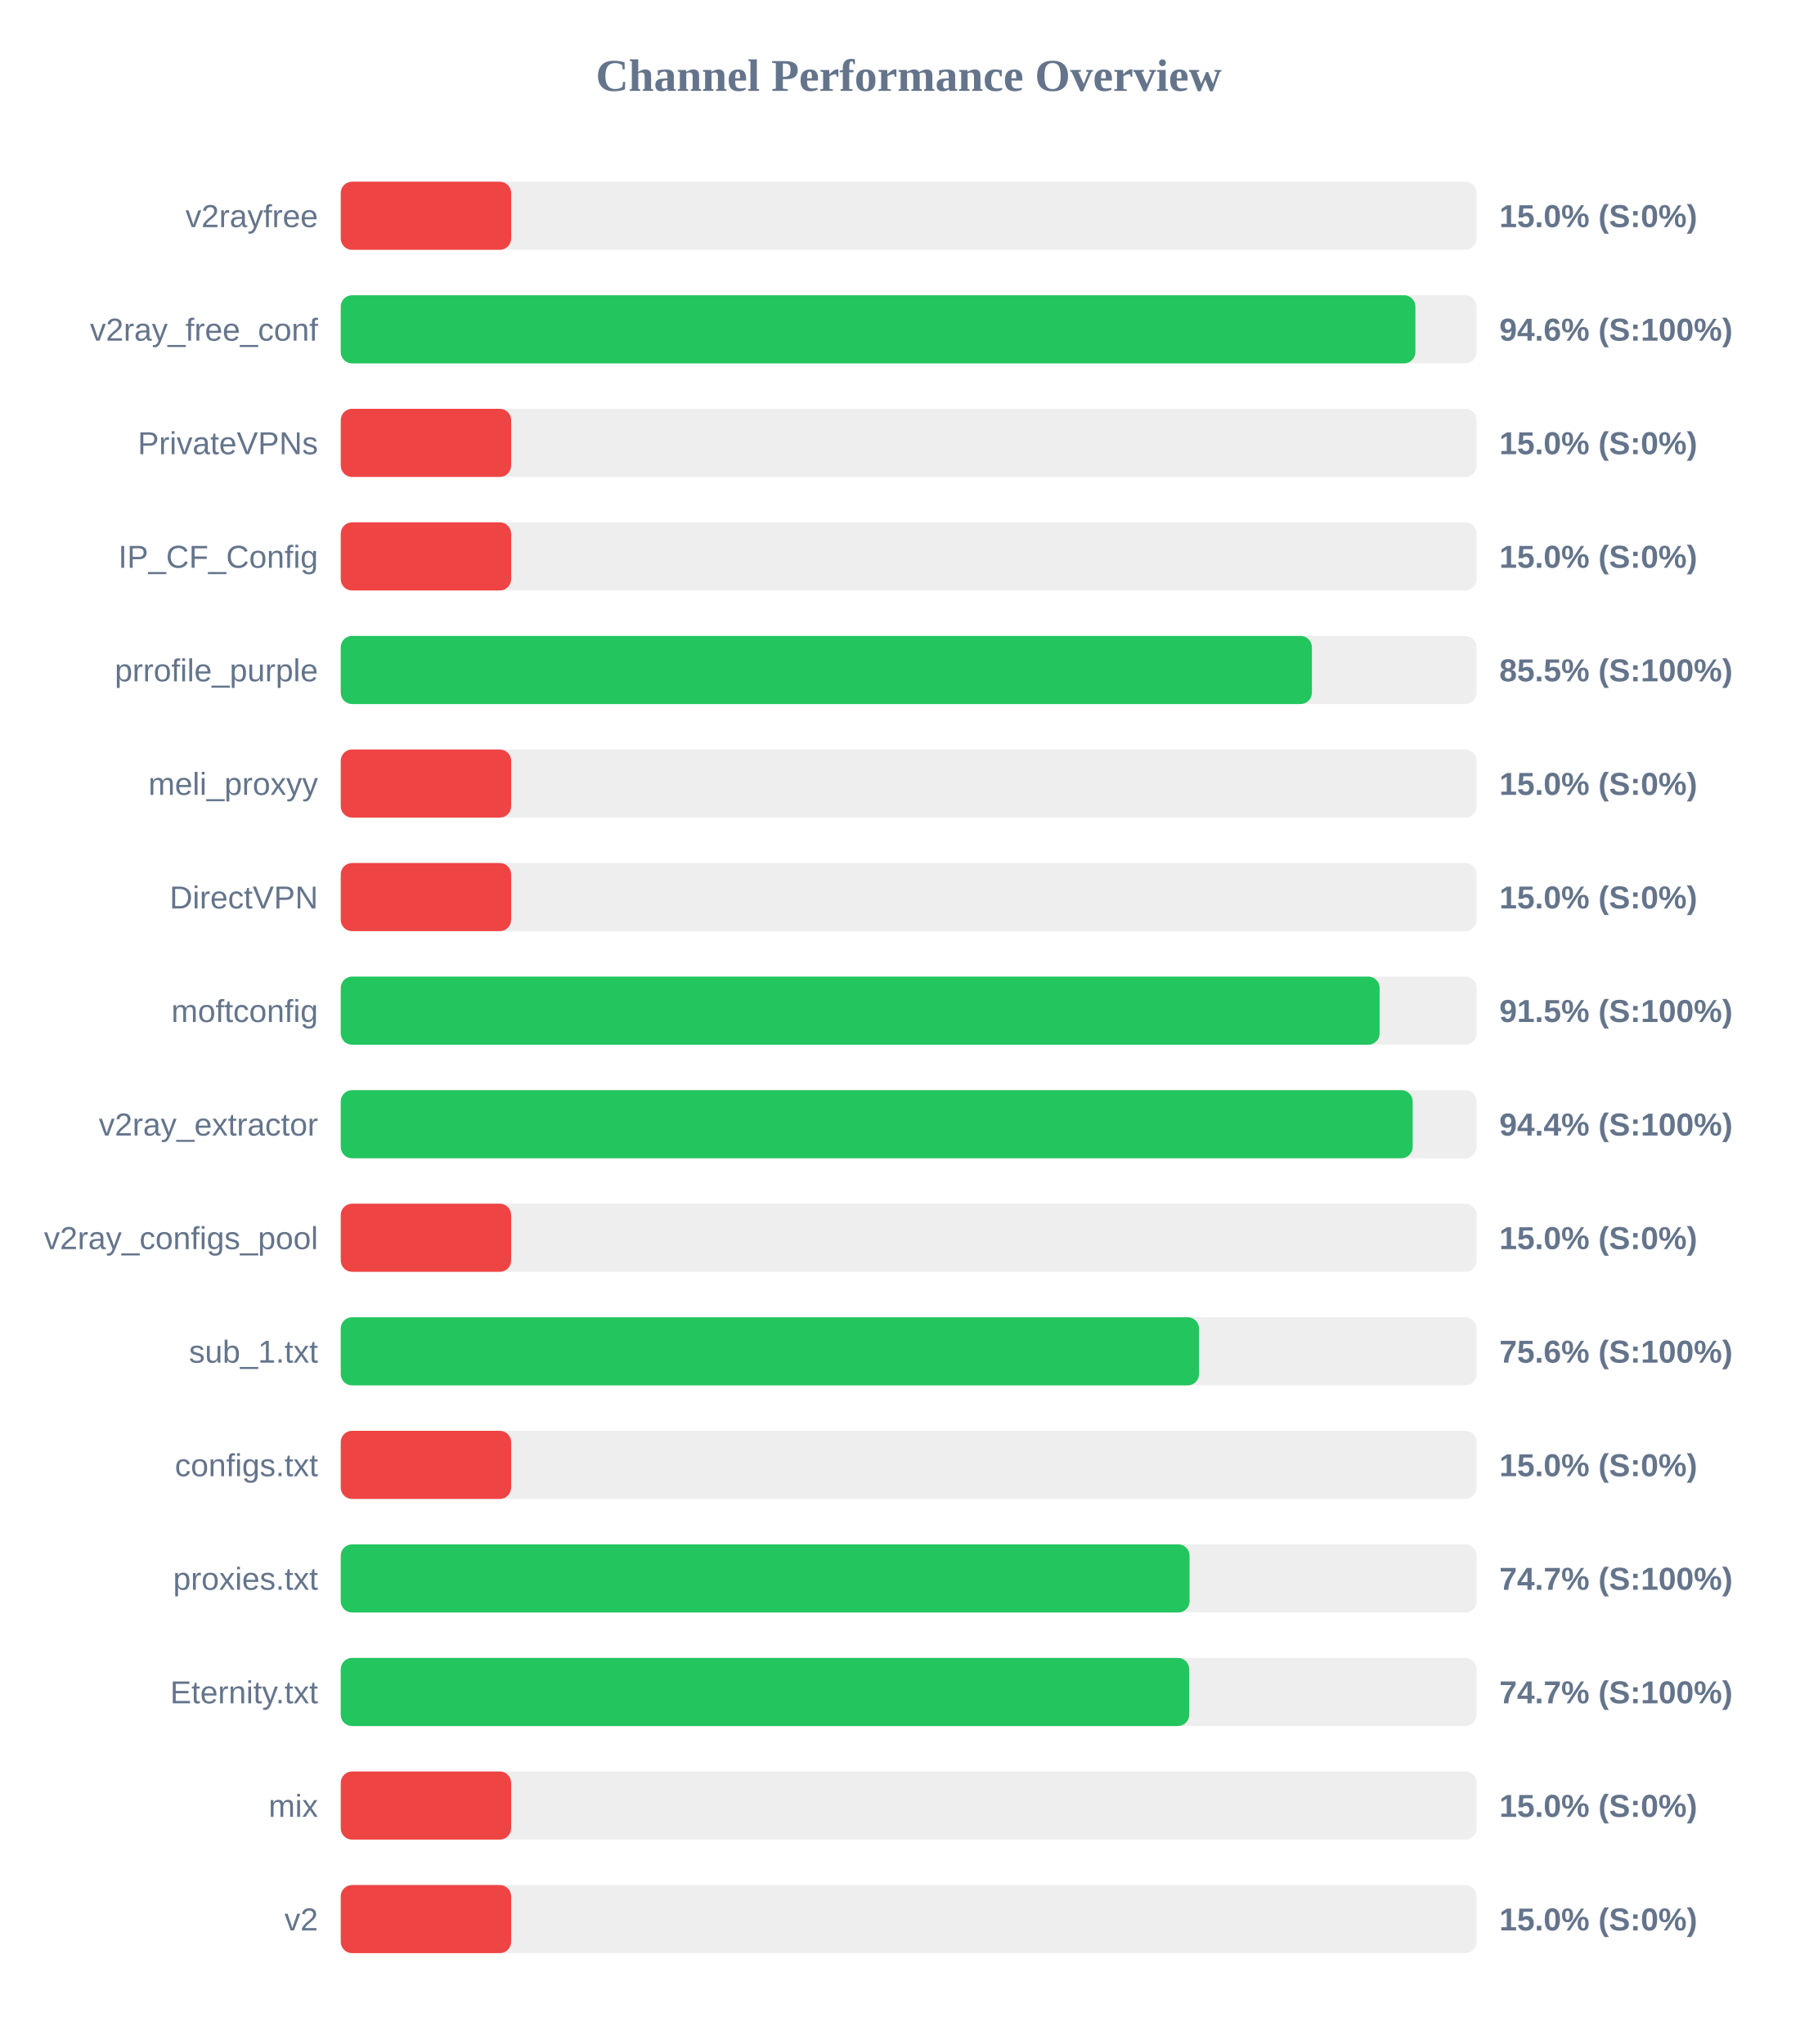
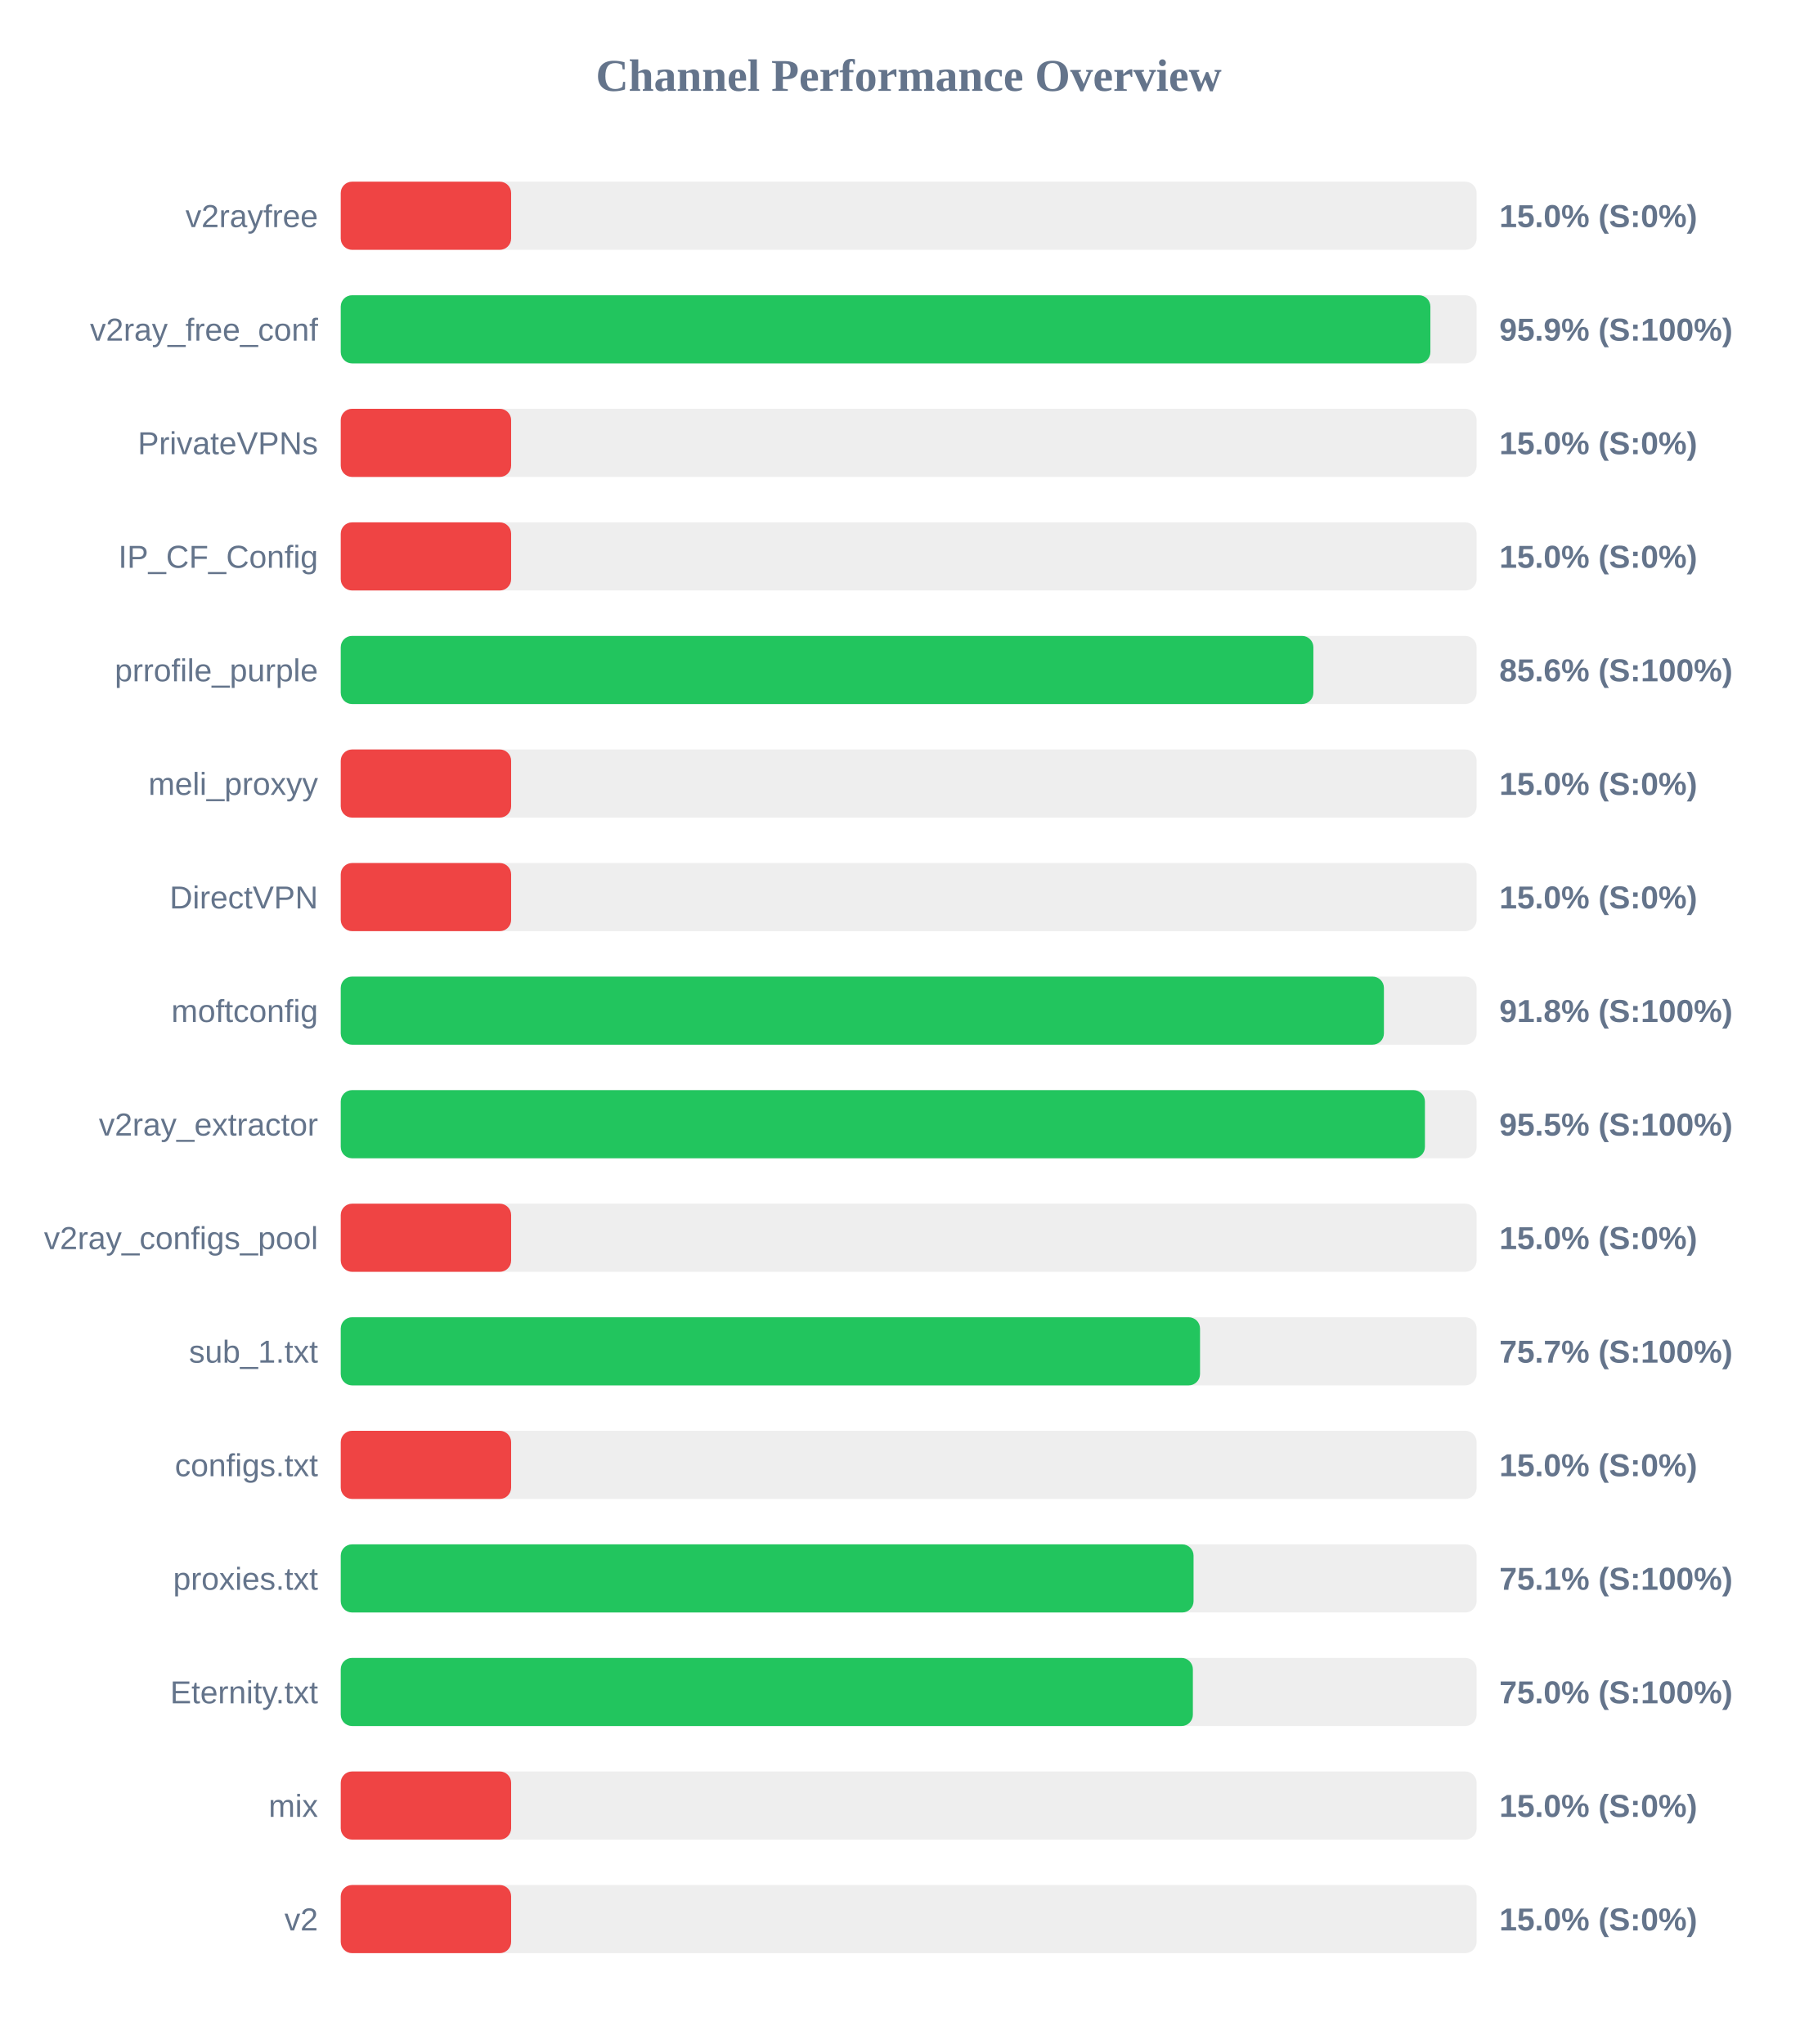
<svg xmlns="http://www.w3.org/2000/svg" width="800" height="900" version="1.1">
  <style>
        .row { font: 14px Arial; fill: #64748b; }
        .score { font: bold 14px Arial; fill: #64748b; }
    </style>
  <text x="400" y="40" text-anchor="middle" font-size="20px" font-weight="bold" fill="#64748b">Channel Performance Overview</text>
  <rect x="150" y="80" width="500" height="30" fill="#eee" rx="5" />
  <rect x="150" y="80" width="75.0" height="30" fill="#ef4444" rx="5" />
  <text x="140" y="100" text-anchor="end" class="row">v2rayfree</text>
  <text x="660" y="100" text-anchor="start" class="score">15.0% (S:0%)</text>
  <rect x="150" y="130" width="500" height="30" fill="#eee" rx="5" />
-   <rect x="150" y="130" width="473.05" height="30" fill="#22c55e" rx="5" />
+   <rect x="150" y="130" width="479.65" height="30" fill="#22c55e" rx="5" />
  <text x="140" y="150" text-anchor="end" class="row">v2ray_free_conf</text>
-   <text x="660" y="150" text-anchor="start" class="score">94.6% (S:100%)</text>
+   <text x="660" y="150" text-anchor="start" class="score">95.9% (S:100%)</text>
  <rect x="150" y="180" width="500" height="30" fill="#eee" rx="5" />
  <rect x="150" y="180" width="75.0" height="30" fill="#ef4444" rx="5" />
  <text x="140" y="200" text-anchor="end" class="row">PrivateVPNs</text>
  <text x="660" y="200" text-anchor="start" class="score">15.0% (S:0%)</text>
  <rect x="150" y="230" width="500" height="30" fill="#eee" rx="5" />
  <rect x="150" y="230" width="75.0" height="30" fill="#ef4444" rx="5" />
  <text x="140" y="250" text-anchor="end" class="row">IP_CF_Config</text>
  <text x="660" y="250" text-anchor="start" class="score">15.0% (S:0%)</text>
  <rect x="150" y="280" width="500" height="30" fill="#eee" rx="5" />
-   <rect x="150" y="280" width="427.5" height="30" fill="#22c55e" rx="5" />
+   <rect x="150" y="280" width="428.15" height="30" fill="#22c55e" rx="5" />
  <text x="140" y="300" text-anchor="end" class="row">prrofile_purple</text>
-   <text x="660" y="300" text-anchor="start" class="score">85.5% (S:100%)</text>
+   <text x="660" y="300" text-anchor="start" class="score">85.6% (S:100%)</text>
  <rect x="150" y="330" width="500" height="30" fill="#eee" rx="5" />
  <rect x="150" y="330" width="75.0" height="30" fill="#ef4444" rx="5" />
  <text x="140" y="350" text-anchor="end" class="row">meli_proxyy</text>
  <text x="660" y="350" text-anchor="start" class="score">15.0% (S:0%)</text>
  <rect x="150" y="380" width="500" height="30" fill="#eee" rx="5" />
  <rect x="150" y="380" width="75.0" height="30" fill="#ef4444" rx="5" />
  <text x="140" y="400" text-anchor="end" class="row">DirectVPN</text>
  <text x="660" y="400" text-anchor="start" class="score">15.0% (S:0%)</text>
  <rect x="150" y="430" width="500" height="30" fill="#eee" rx="5" />
-   <rect x="150" y="430" width="457.3" height="30" fill="#22c55e" rx="5" />
+   <rect x="150" y="430" width="459.2" height="30" fill="#22c55e" rx="5" />
  <text x="140" y="450" text-anchor="end" class="row">moftconfig</text>
-   <text x="660" y="450" text-anchor="start" class="score">91.5% (S:100%)</text>
+   <text x="660" y="450" text-anchor="start" class="score">91.8% (S:100%)</text>
  <rect x="150" y="480" width="500" height="30" fill="#eee" rx="5" />
-   <rect x="150" y="480" width="471.85" height="30" fill="#22c55e" rx="5" />
+   <rect x="150" y="480" width="477.25" height="30" fill="#22c55e" rx="5" />
  <text x="140" y="500" text-anchor="end" class="row">v2ray_extractor</text>
-   <text x="660" y="500" text-anchor="start" class="score">94.4% (S:100%)</text>
+   <text x="660" y="500" text-anchor="start" class="score">95.5% (S:100%)</text>
  <rect x="150" y="530" width="500" height="30" fill="#eee" rx="5" />
  <rect x="150" y="530" width="75.0" height="30" fill="#ef4444" rx="5" />
  <text x="140" y="550" text-anchor="end" class="row">v2ray_configs_pool</text>
  <text x="660" y="550" text-anchor="start" class="score">15.0% (S:0%)</text>
  <rect x="150" y="580" width="500" height="30" fill="#eee" rx="5" />
-   <rect x="150" y="580" width="377.8" height="30" fill="#22c55e" rx="5" />
+   <rect x="150" y="580" width="378.25" height="30" fill="#22c55e" rx="5" />
  <text x="140" y="600" text-anchor="end" class="row">sub_1.txt</text>
-   <text x="660" y="600" text-anchor="start" class="score">75.6% (S:100%)</text>
+   <text x="660" y="600" text-anchor="start" class="score">75.7% (S:100%)</text>
  <rect x="150" y="630" width="500" height="30" fill="#eee" rx="5" />
  <rect x="150" y="630" width="75.0" height="30" fill="#ef4444" rx="5" />
  <text x="140" y="650" text-anchor="end" class="row">configs.txt</text>
  <text x="660" y="650" text-anchor="start" class="score">15.0% (S:0%)</text>
  <rect x="150" y="680" width="500" height="30" fill="#eee" rx="5" />
-   <rect x="150" y="680" width="373.65" height="30" fill="#22c55e" rx="5" />
+   <rect x="150" y="680" width="375.4" height="30" fill="#22c55e" rx="5" />
  <text x="140" y="700" text-anchor="end" class="row">proxies.txt</text>
-   <text x="660" y="700" text-anchor="start" class="score">74.7% (S:100%)</text>
+   <text x="660" y="700" text-anchor="start" class="score">75.1% (S:100%)</text>
  <rect x="150" y="730" width="500" height="30" fill="#eee" rx="5" />
-   <rect x="150" y="730" width="373.5" height="30" fill="#22c55e" rx="5" />
+   <rect x="150" y="730" width="375.1" height="30" fill="#22c55e" rx="5" />
  <text x="140" y="750" text-anchor="end" class="row">Eternity.txt</text>
-   <text x="660" y="750" text-anchor="start" class="score">74.7% (S:100%)</text>
+   <text x="660" y="750" text-anchor="start" class="score">75.0% (S:100%)</text>
  <rect x="150" y="780" width="500" height="30" fill="#eee" rx="5" />
  <rect x="150" y="780" width="75.0" height="30" fill="#ef4444" rx="5" />
  <text x="140" y="800" text-anchor="end" class="row">mix</text>
  <text x="660" y="800" text-anchor="start" class="score">15.0% (S:0%)</text>
  <rect x="150" y="830" width="500" height="30" fill="#eee" rx="5" />
  <rect x="150" y="830" width="75.0" height="30" fill="#ef4444" rx="5" />
  <text x="140" y="850" text-anchor="end" class="row">v2</text>
  <text x="660" y="850" text-anchor="start" class="score">15.0% (S:0%)</text>
</svg>
